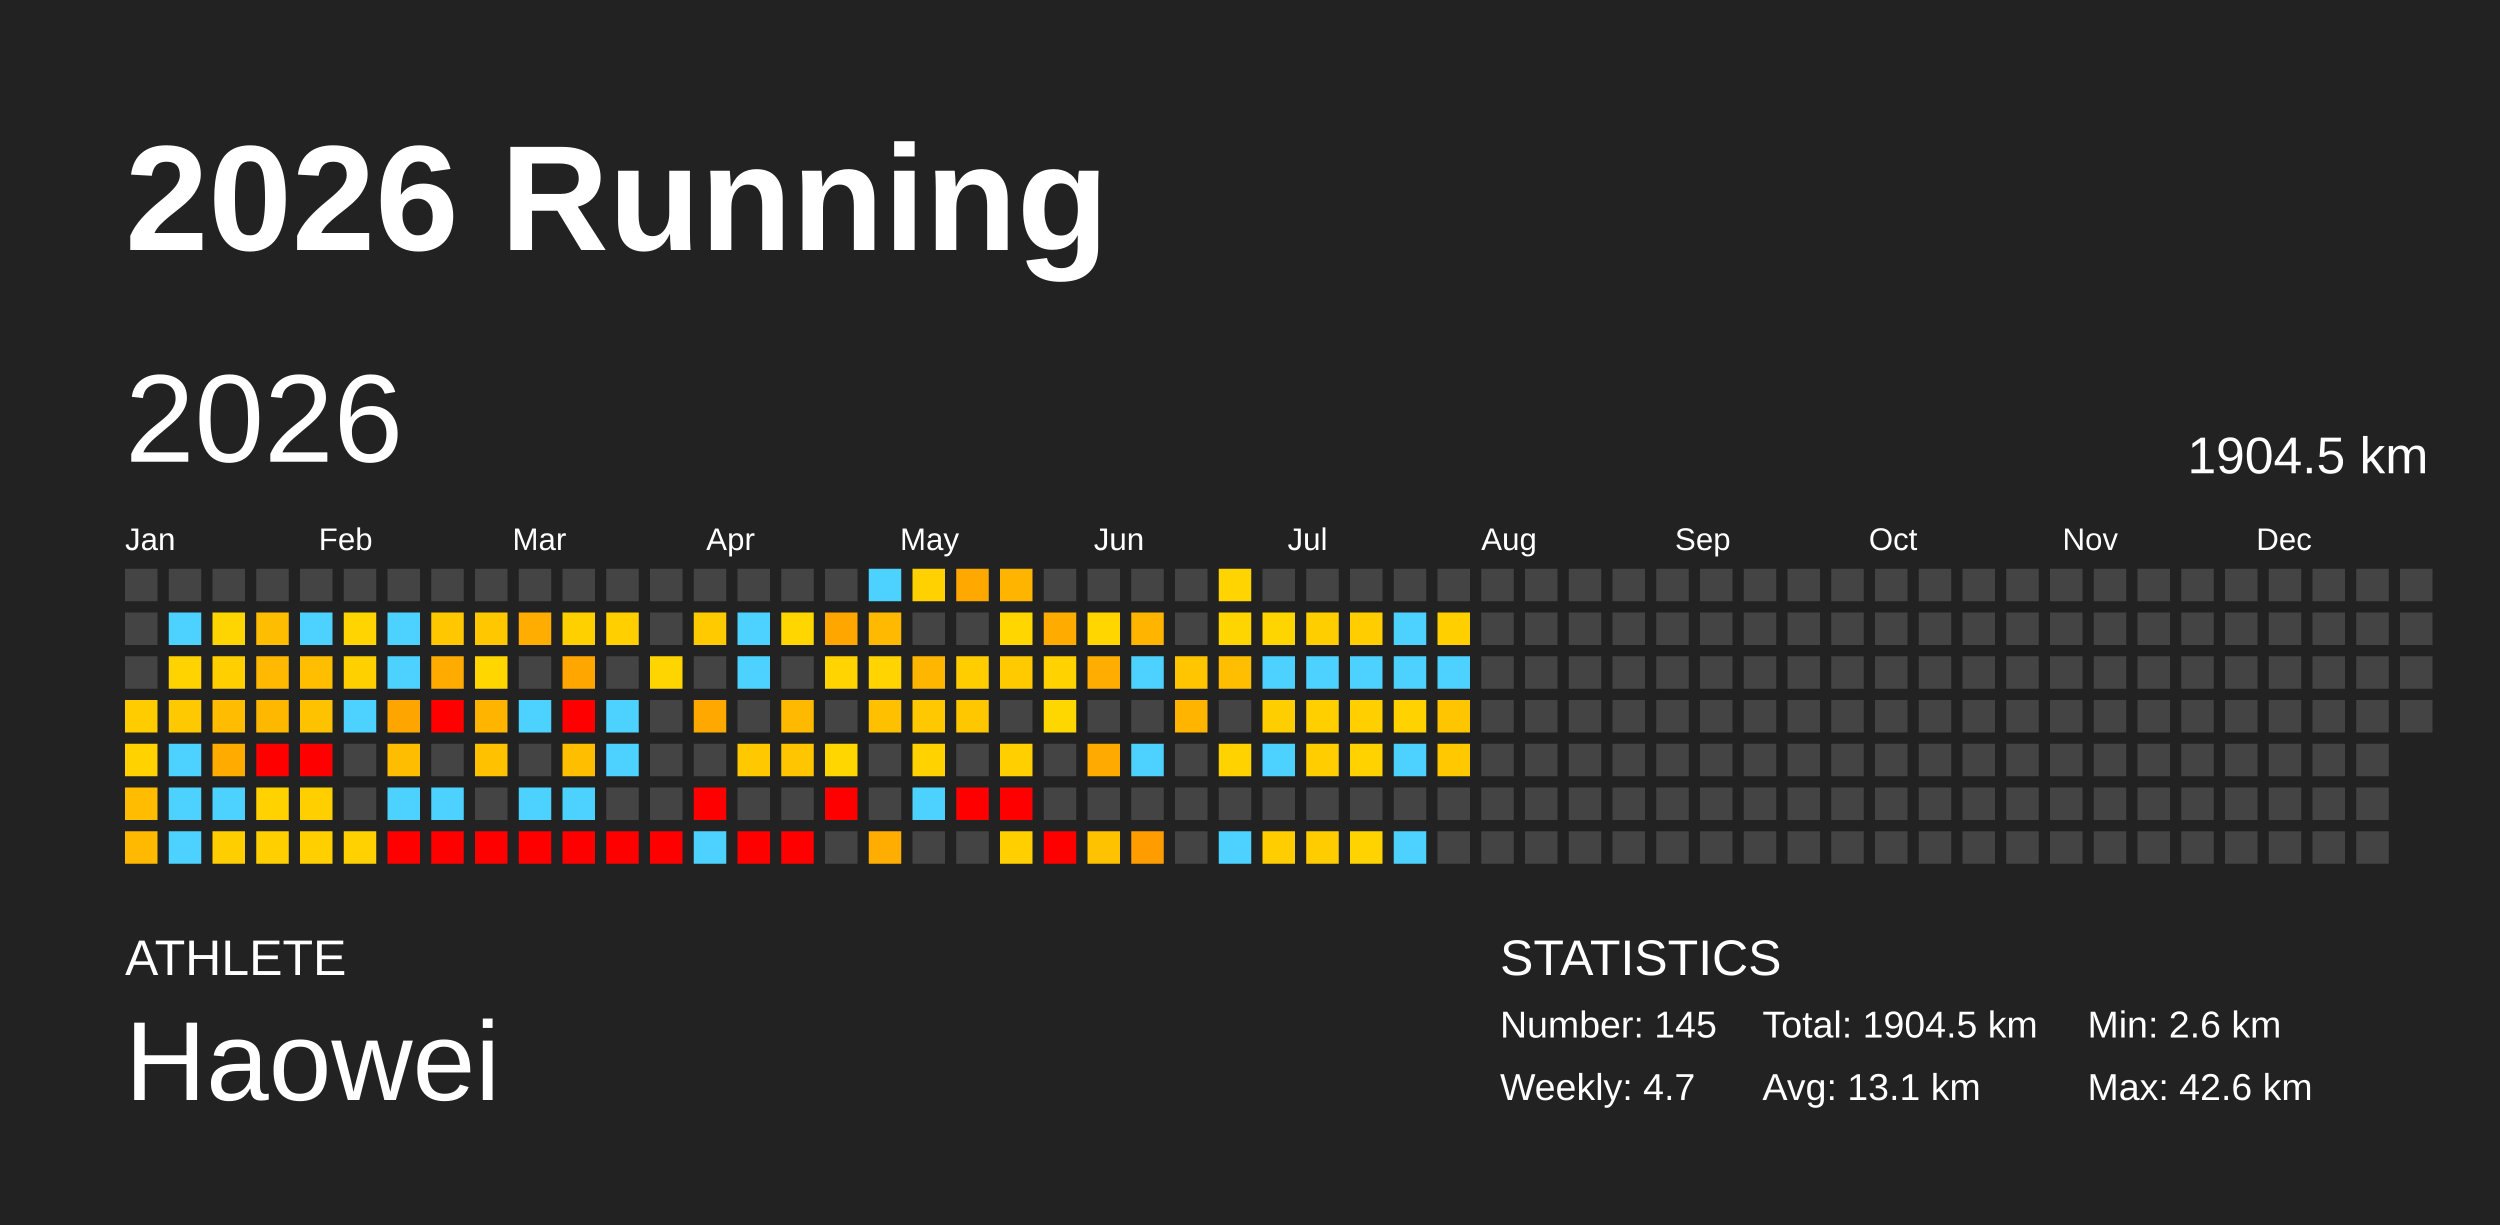
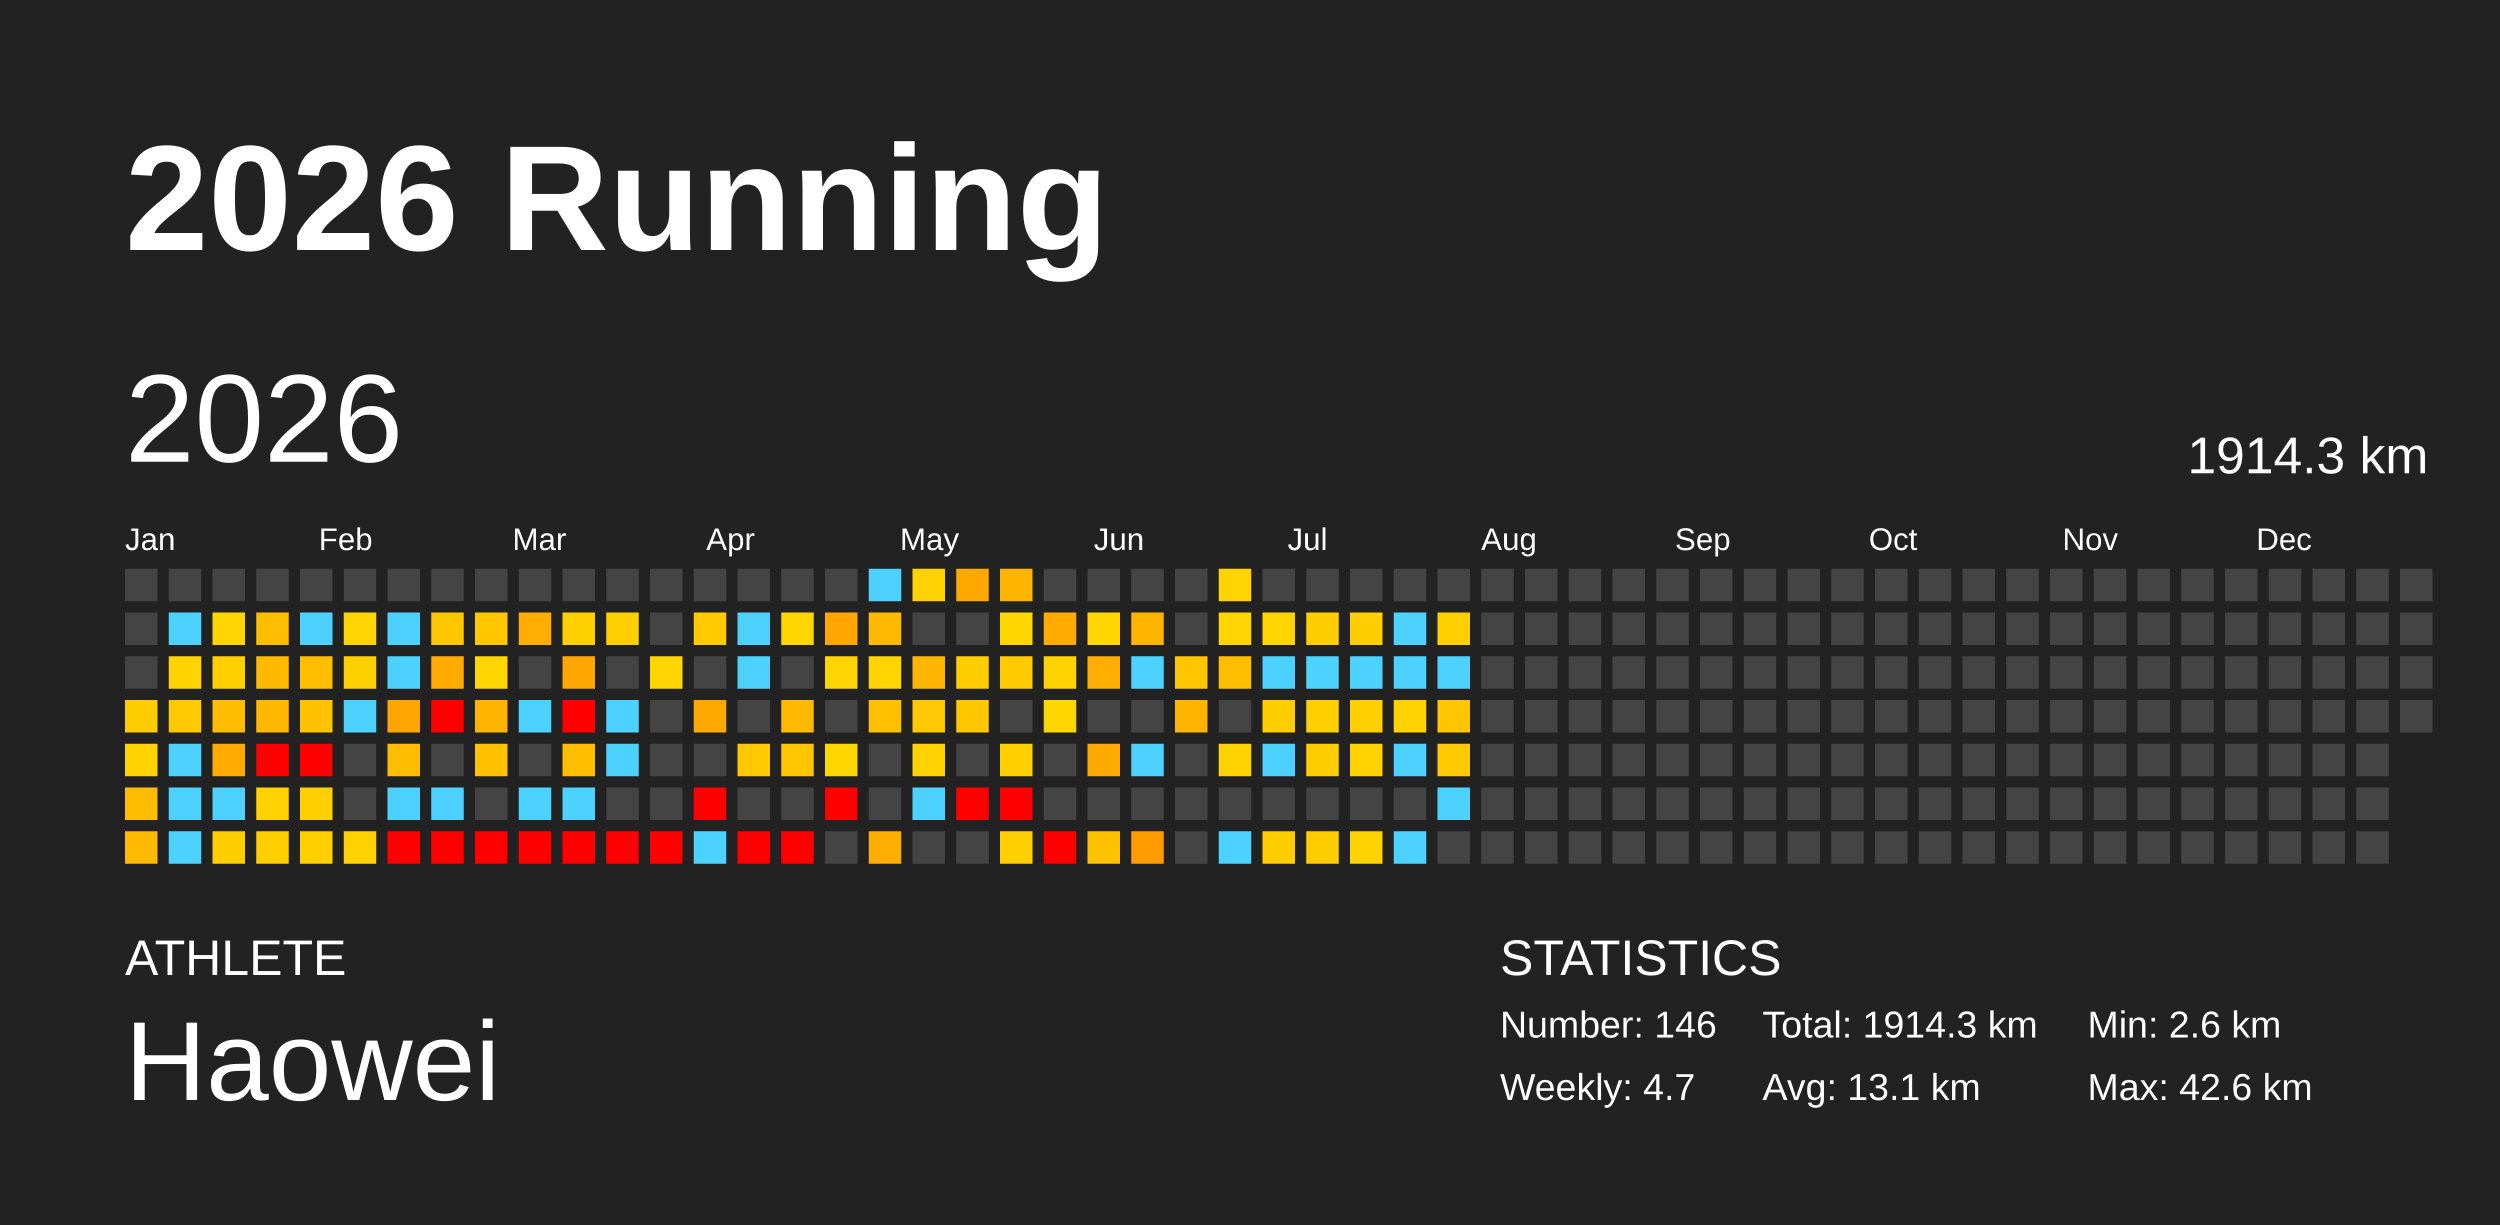
<svg xmlns="http://www.w3.org/2000/svg" baseProfile="full" height="98mm" version="1.1" viewBox="0,0,200,98" width="200mm">
  <defs />
  <rect fill="#222222" height="98" width="200" x="0" y="0" />
  <text fill="#FFFFFF" style="font-size:12px; font-family:Arial; font-weight:bold;" x="10" y="20">2026 Running</text>
  <text fill="#FFFFFF" style="font-size:4px; font-family:Arial" x="10" y="78">ATHLETE</text>
  <text fill="#FFFFFF" style="font-size:9px; font-family:Arial" x="10" y="88">Haowei</text>
  <text fill="#FFFFFF" style="font-size:4px; font-family:Arial" x="120" y="78">STATISTICS</text>
-   <text fill="#FFFFFF" style="font-size:3px; font-family:Arial" x="120" y="83">Number: 145</text>
+   <text fill="#FFFFFF" style="font-size:3px; font-family:Arial" x="120" y="83">Number: 146</text>
  <text fill="#FFFFFF" style="font-size:3px; font-family:Arial" x="120" y="88">Weekly: 4.7</text>
-   <text fill="#FFFFFF" style="font-size:3px; font-family:Arial" x="141" y="83">Total: 1904.5 km</text>
+   <text fill="#FFFFFF" style="font-size:3px; font-family:Arial" x="141" y="83">Total: 1914.3 km</text>
  <text fill="#FFFFFF" style="font-size:3px; font-family:Arial" x="141" y="88">Avg: 13.1 km</text>
  <text fill="#FFFFFF" style="font-size:3px; font-family:Arial" x="167" y="83">Min: 2.6 km</text>
  <text fill="#FFFFFF" style="font-size:3px; font-family:Arial" x="167" y="88">Max: 42.6 km</text>
  <text dominant-baseline="hanging" fill="#FFFFFF" style="font-size:10.0px; font-family:Arial;" x="10" y="30">2026</text>
-   <text dominant-baseline="hanging" fill="#FFFFFF" style="font-size:4.125px; font-family:Arial;" x="175" y="35">1904.5 km</text>
+   <text dominant-baseline="hanging" fill="#FFFFFF" style="font-size:4.125px; font-family:Arial;" x="175" y="35">1914.3 km</text>
  <text fill="#FFFFFF" style="font-size:2.5px; font-family:Arial" x="10.0" y="44">Jan</text>
  <text fill="#FFFFFF" style="font-size:2.5px; font-family:Arial" x="25.5" y="44">Feb</text>
  <text fill="#FFFFFF" style="font-size:2.5px; font-family:Arial" x="41.0" y="44">Mar</text>
  <text fill="#FFFFFF" style="font-size:2.5px; font-family:Arial" x="56.5" y="44">Apr</text>
  <text fill="#FFFFFF" style="font-size:2.5px; font-family:Arial" x="72.0" y="44">May</text>
  <text fill="#FFFFFF" style="font-size:2.5px; font-family:Arial" x="87.5" y="44">Jun</text>
  <text fill="#FFFFFF" style="font-size:2.5px; font-family:Arial" x="103.0" y="44">Jul</text>
  <text fill="#FFFFFF" style="font-size:2.5px; font-family:Arial" x="118.5" y="44">Aug</text>
  <text fill="#FFFFFF" style="font-size:2.5px; font-family:Arial" x="134.0" y="44">Sep</text>
  <text fill="#FFFFFF" style="font-size:2.5px; font-family:Arial" x="149.5" y="44">Oct</text>
  <text fill="#FFFFFF" style="font-size:2.5px; font-family:Arial" x="165.0" y="44">Nov</text>
  <text fill="#FFFFFF" style="font-size:2.5px; font-family:Arial" x="180.5" y="44">Dec</text>
  <rect fill="#444444" height="2.6" width="2.6" x="10.0" y="45.5" />
  <rect fill="#444444" height="2.6" width="2.6" x="10.0" y="49.0" />
  <rect fill="#444444" height="2.6" width="2.6" x="10.0" y="52.5" />
  <rect fill="#ffcc00" height="2.6" width="2.6" x="10.0" y="56.0" />
  <rect fill="#ffd200" height="2.6" width="2.6" x="10.0" y="59.5" />
  <rect fill="#ffbc00" height="2.6" width="2.6" x="10.0" y="63.0" />
  <rect fill="#ffb900" height="2.6" width="2.6" x="10.0" y="66.5" />
  <rect fill="#444444" height="2.6" width="2.6" x="13.5" y="45.5" />
  <rect fill="#4dd2ff" height="2.6" width="2.6" x="13.5" y="49.0" />
  <rect fill="#ffd300" height="2.6" width="2.6" x="13.5" y="52.5" />
  <rect fill="#ffc900" height="2.6" width="2.6" x="13.5" y="56.0" />
  <rect fill="#4dd2ff" height="2.6" width="2.6" x="13.5" y="59.5" />
  <rect fill="#4dd2ff" height="2.6" width="2.6" x="13.5" y="63.0" />
  <rect fill="#4dd2ff" height="2.6" width="2.6" x="13.5" y="66.5" />
  <rect fill="#444444" height="2.6" width="2.6" x="17.0" y="45.5" />
  <rect fill="#ffd500" height="2.6" width="2.6" x="17.0" y="49.0" />
  <rect fill="#ffcf00" height="2.6" width="2.6" x="17.0" y="52.5" />
  <rect fill="#ffbc00" height="2.6" width="2.6" x="17.0" y="56.0" />
  <rect fill="#ffab00" height="2.6" width="2.6" x="17.0" y="59.5" />
  <rect fill="#4dd2ff" height="2.6" width="2.6" x="17.0" y="63.0" />
  <rect fill="#ffce00" height="2.6" width="2.6" x="17.0" y="66.5" />
  <rect fill="#444444" height="2.6" width="2.6" x="20.5" y="45.5" />
  <rect fill="#ffbd00" height="2.6" width="2.6" x="20.5" y="49.0" />
  <rect fill="#ffb900" height="2.6" width="2.6" x="20.5" y="52.5" />
  <rect fill="#ffb800" height="2.6" width="2.6" x="20.5" y="56.0" />
  <rect fill="red" height="2.6" width="2.6" x="20.5" y="59.5" />
  <rect fill="#ffd200" height="2.6" width="2.6" x="20.5" y="63.0" />
  <rect fill="#ffcf00" height="2.6" width="2.6" x="20.5" y="66.5" />
  <rect fill="#444444" height="2.6" width="2.6" x="24.0" y="45.5" />
  <rect fill="#4dd2ff" height="2.6" width="2.6" x="24.0" y="49.0" />
  <rect fill="#ffbf00" height="2.6" width="2.6" x="24.0" y="52.5" />
  <rect fill="#ffc200" height="2.6" width="2.6" x="24.0" y="56.0" />
  <rect fill="red" height="2.6" width="2.6" x="24.0" y="59.5" />
  <rect fill="#ffcf00" height="2.6" width="2.6" x="24.0" y="63.0" />
  <rect fill="#ffcf00" height="2.6" width="2.6" x="24.0" y="66.5" />
  <rect fill="#444444" height="2.6" width="2.6" x="27.5" y="45.5" />
  <rect fill="#ffd400" height="2.6" width="2.6" x="27.5" y="49.0" />
  <rect fill="#ffd000" height="2.6" width="2.6" x="27.5" y="52.5" />
  <rect fill="#4dd2ff" height="2.6" width="2.6" x="27.5" y="56.0" />
  <rect fill="#444444" height="2.6" width="2.6" x="27.5" y="59.5" />
  <rect fill="#444444" height="2.6" width="2.6" x="27.5" y="63.0" />
  <rect fill="#ffd100" height="2.6" width="2.6" x="27.5" y="66.5" />
  <rect fill="#444444" height="2.6" width="2.6" x="31.0" y="45.5" />
  <rect fill="#4dd2ff" height="2.6" width="2.6" x="31.0" y="49.0" />
  <rect fill="#4dd2ff" height="2.6" width="2.6" x="31.0" y="52.5" />
  <rect fill="#ffa500" height="2.6" width="2.6" x="31.0" y="56.0" />
  <rect fill="#ffbd00" height="2.6" width="2.6" x="31.0" y="59.5" />
  <rect fill="#4dd2ff" height="2.6" width="2.6" x="31.0" y="63.0" />
  <rect fill="red" height="2.6" width="2.6" x="31.0" y="66.5" />
  <rect fill="#444444" height="2.6" width="2.6" x="34.5" y="45.5" />
  <rect fill="#ffc700" height="2.6" width="2.6" x="34.5" y="49.0" />
  <rect fill="#ffab00" height="2.6" width="2.6" x="34.5" y="52.5" />
  <rect fill="red" height="2.6" width="2.6" x="34.5" y="56.0" />
  <rect fill="#444444" height="2.6" width="2.6" x="34.5" y="59.5" />
  <rect fill="#4dd2ff" height="2.6" width="2.6" x="34.5" y="63.0" />
  <rect fill="red" height="2.6" width="2.6" x="34.5" y="66.5" />
  <rect fill="#444444" height="2.6" width="2.6" x="38.0" y="45.5" />
  <rect fill="#ffc700" height="2.6" width="2.6" x="38.0" y="49.0" />
  <rect fill="#ffd600" height="2.6" width="2.6" x="38.0" y="52.5" />
  <rect fill="#ffb400" height="2.6" width="2.6" x="38.0" y="56.0" />
  <rect fill="#ffc100" height="2.6" width="2.6" x="38.0" y="59.5" />
  <rect fill="#444444" height="2.6" width="2.6" x="38.0" y="63.0" />
  <rect fill="red" height="2.6" width="2.6" x="38.0" y="66.5" />
  <rect fill="#444444" height="2.6" width="2.6" x="41.5" y="45.5" />
  <rect fill="#ffad00" height="2.6" width="2.6" x="41.5" y="49.0" />
  <rect fill="#444444" height="2.6" width="2.6" x="41.5" y="52.5" />
  <rect fill="#4dd2ff" height="2.6" width="2.6" x="41.5" y="56.0" />
  <rect fill="#444444" height="2.6" width="2.6" x="41.5" y="59.5" />
  <rect fill="#4dd2ff" height="2.6" width="2.6" x="41.5" y="63.0" />
  <rect fill="red" height="2.6" width="2.6" x="41.5" y="66.5" />
  <rect fill="#444444" height="2.6" width="2.6" x="45.0" y="45.5" />
  <rect fill="#ffd000" height="2.6" width="2.6" x="45.0" y="49.0" />
  <rect fill="#ffa600" height="2.6" width="2.6" x="45.0" y="52.5" />
  <rect fill="red" height="2.6" width="2.6" x="45.0" y="56.0" />
  <rect fill="#ffbf00" height="2.6" width="2.6" x="45.0" y="59.5" />
  <rect fill="#4dd2ff" height="2.6" width="2.6" x="45.0" y="63.0" />
  <rect fill="red" height="2.6" width="2.6" x="45.0" y="66.5" />
  <rect fill="#444444" height="2.6" width="2.6" x="48.5" y="45.5" />
  <rect fill="#ffcf00" height="2.6" width="2.6" x="48.5" y="49.0" />
  <rect fill="#444444" height="2.6" width="2.6" x="48.5" y="52.5" />
  <rect fill="#4dd2ff" height="2.6" width="2.6" x="48.5" y="56.0" />
  <rect fill="#4dd2ff" height="2.6" width="2.6" x="48.5" y="59.5" />
  <rect fill="#444444" height="2.6" width="2.6" x="48.5" y="63.0" />
  <rect fill="red" height="2.6" width="2.6" x="48.5" y="66.5" />
  <rect fill="#444444" height="2.6" width="2.6" x="52.0" y="45.5" />
  <rect fill="#444444" height="2.6" width="2.6" x="52.0" y="49.0" />
  <rect fill="#ffd500" height="2.6" width="2.6" x="52.0" y="52.5" />
  <rect fill="#444444" height="2.6" width="2.6" x="52.0" y="56.0" />
  <rect fill="#444444" height="2.6" width="2.6" x="52.0" y="59.5" />
  <rect fill="#444444" height="2.6" width="2.6" x="52.0" y="63.0" />
  <rect fill="red" height="2.6" width="2.6" x="52.0" y="66.5" />
  <rect fill="#444444" height="2.6" width="2.6" x="55.5" y="45.5" />
  <rect fill="#ffcb00" height="2.6" width="2.6" x="55.5" y="49.0" />
  <rect fill="#444444" height="2.6" width="2.6" x="55.5" y="52.5" />
  <rect fill="#ffa900" height="2.6" width="2.6" x="55.5" y="56.0" />
  <rect fill="#444444" height="2.6" width="2.6" x="55.5" y="59.5" />
  <rect fill="red" height="2.6" width="2.6" x="55.5" y="63.0" />
  <rect fill="#4dd2ff" height="2.6" width="2.6" x="55.5" y="66.5" />
  <rect fill="#444444" height="2.6" width="2.6" x="59.0" y="45.5" />
  <rect fill="#4dd2ff" height="2.6" width="2.6" x="59.0" y="49.0" />
  <rect fill="#4dd2ff" height="2.6" width="2.6" x="59.0" y="52.5" />
  <rect fill="#444444" height="2.6" width="2.6" x="59.0" y="56.0" />
  <rect fill="#ffc800" height="2.6" width="2.6" x="59.0" y="59.5" />
  <rect fill="#444444" height="2.6" width="2.6" x="59.0" y="63.0" />
  <rect fill="red" height="2.6" width="2.6" x="59.0" y="66.5" />
  <rect fill="#444444" height="2.6" width="2.6" x="62.5" y="45.5" />
  <rect fill="#ffd600" height="2.6" width="2.6" x="62.5" y="49.0" />
  <rect fill="#444444" height="2.6" width="2.6" x="62.5" y="52.5" />
  <rect fill="#ffba00" height="2.6" width="2.6" x="62.5" y="56.0" />
  <rect fill="#ffc600" height="2.6" width="2.6" x="62.5" y="59.5" />
  <rect fill="#444444" height="2.6" width="2.6" x="62.5" y="63.0" />
  <rect fill="red" height="2.6" width="2.6" x="62.5" y="66.5" />
  <rect fill="#444444" height="2.6" width="2.6" x="66.0" y="45.5" />
  <rect fill="#ffa600" height="2.6" width="2.6" x="66.0" y="49.0" />
  <rect fill="#ffd400" height="2.6" width="2.6" x="66.0" y="52.5" />
  <rect fill="#444444" height="2.6" width="2.6" x="66.0" y="56.0" />
  <rect fill="#ffd600" height="2.6" width="2.6" x="66.0" y="59.5" />
  <rect fill="red" height="2.6" width="2.6" x="66.0" y="63.0" />
  <rect fill="#444444" height="2.6" width="2.6" x="66.0" y="66.5" />
  <rect fill="#4dd2ff" height="2.6" width="2.6" x="69.5" y="45.5" />
  <rect fill="#ffb900" height="2.6" width="2.6" x="69.5" y="49.0" />
  <rect fill="#ffd400" height="2.6" width="2.6" x="69.5" y="52.5" />
  <rect fill="#ffc000" height="2.6" width="2.6" x="69.5" y="56.0" />
  <rect fill="#444444" height="2.6" width="2.6" x="69.5" y="59.5" />
  <rect fill="#444444" height="2.6" width="2.6" x="69.5" y="63.0" />
  <rect fill="#ffad00" height="2.6" width="2.6" x="69.5" y="66.5" />
  <rect fill="#ffd100" height="2.6" width="2.6" x="73.0" y="45.5" />
  <rect fill="#444444" height="2.6" width="2.6" x="73.0" y="49.0" />
  <rect fill="#ffb600" height="2.6" width="2.6" x="73.0" y="52.5" />
  <rect fill="#ffc800" height="2.6" width="2.6" x="73.0" y="56.0" />
  <rect fill="#ffd200" height="2.6" width="2.6" x="73.0" y="59.5" />
  <rect fill="#4dd2ff" height="2.6" width="2.6" x="73.0" y="63.0" />
  <rect fill="#444444" height="2.6" width="2.6" x="73.0" y="66.5" />
  <rect fill="#ffa900" height="2.6" width="2.6" x="76.5" y="45.5" />
  <rect fill="#444444" height="2.6" width="2.6" x="76.5" y="49.0" />
  <rect fill="#ffcd00" height="2.6" width="2.6" x="76.5" y="52.5" />
  <rect fill="#ffc700" height="2.6" width="2.6" x="76.5" y="56.0" />
  <rect fill="#444444" height="2.6" width="2.6" x="76.5" y="59.5" />
  <rect fill="red" height="2.6" width="2.6" x="76.5" y="63.0" />
  <rect fill="#444444" height="2.6" width="2.6" x="76.5" y="66.5" />
  <rect fill="#ffb400" height="2.6" width="2.6" x="80.0" y="45.5" />
  <rect fill="#ffd600" height="2.6" width="2.6" x="80.0" y="49.0" />
  <rect fill="#ffcb00" height="2.6" width="2.6" x="80.0" y="52.5" />
  <rect fill="#444444" height="2.6" width="2.6" x="80.0" y="56.0" />
  <rect fill="#ffcf00" height="2.6" width="2.6" x="80.0" y="59.5" />
  <rect fill="red" height="2.6" width="2.6" x="80.0" y="63.0" />
  <rect fill="#ffcf00" height="2.6" width="2.6" x="80.0" y="66.5" />
  <rect fill="#444444" height="2.6" width="2.6" x="83.5" y="45.5" />
  <rect fill="#ffab00" height="2.6" width="2.6" x="83.5" y="49.0" />
  <rect fill="#ffd200" height="2.6" width="2.6" x="83.5" y="52.5" />
  <rect fill="#ffd700" height="2.6" width="2.6" x="83.5" y="56.0" />
  <rect fill="#444444" height="2.6" width="2.6" x="83.5" y="59.5" />
  <rect fill="#444444" height="2.6" width="2.6" x="83.5" y="63.0" />
  <rect fill="red" height="2.6" width="2.6" x="83.5" y="66.5" />
  <rect fill="#444444" height="2.6" width="2.6" x="87.0" y="45.5" />
  <rect fill="#ffd600" height="2.6" width="2.6" x="87.0" y="49.0" />
  <rect fill="#ffae00" height="2.6" width="2.6" x="87.0" y="52.5" />
  <rect fill="#444444" height="2.6" width="2.6" x="87.0" y="56.0" />
  <rect fill="#ffaa00" height="2.6" width="2.6" x="87.0" y="59.5" />
  <rect fill="#444444" height="2.6" width="2.6" x="87.0" y="63.0" />
  <rect fill="#ffc200" height="2.6" width="2.6" x="87.0" y="66.5" />
  <rect fill="#444444" height="2.6" width="2.6" x="90.5" y="45.5" />
  <rect fill="#ffb500" height="2.6" width="2.6" x="90.5" y="49.0" />
  <rect fill="#4dd2ff" height="2.6" width="2.6" x="90.5" y="52.5" />
  <rect fill="#444444" height="2.6" width="2.6" x="90.5" y="56.0" />
  <rect fill="#4dd2ff" height="2.6" width="2.6" x="90.5" y="59.5" />
  <rect fill="#444444" height="2.6" width="2.6" x="90.5" y="63.0" />
  <rect fill="#ff9d00" height="2.6" width="2.6" x="90.5" y="66.5" />
  <rect fill="#444444" height="2.6" width="2.6" x="94.0" y="45.5" />
  <rect fill="#444444" height="2.6" width="2.6" x="94.0" y="49.0" />
  <rect fill="#ffc600" height="2.6" width="2.6" x="94.0" y="52.5" />
  <rect fill="#ffb400" height="2.6" width="2.6" x="94.0" y="56.0" />
  <rect fill="#444444" height="2.6" width="2.6" x="94.0" y="59.5" />
  <rect fill="#444444" height="2.6" width="2.6" x="94.0" y="63.0" />
  <rect fill="#444444" height="2.6" width="2.6" x="94.0" y="66.5" />
  <rect fill="#ffd400" height="2.6" width="2.6" x="97.5" y="45.5" />
  <rect fill="#ffd500" height="2.6" width="2.6" x="97.5" y="49.0" />
  <rect fill="#ffbf00" height="2.6" width="2.6" x="97.5" y="52.5" />
  <rect fill="#444444" height="2.6" width="2.6" x="97.5" y="56.0" />
  <rect fill="#ffd200" height="2.6" width="2.6" x="97.5" y="59.5" />
  <rect fill="#444444" height="2.6" width="2.6" x="97.5" y="63.0" />
  <rect fill="#4dd2ff" height="2.6" width="2.6" x="97.5" y="66.5" />
  <rect fill="#444444" height="2.6" width="2.6" x="101.0" y="45.5" />
  <rect fill="#ffd500" height="2.6" width="2.6" x="101.0" y="49.0" />
  <rect fill="#4dd2ff" height="2.6" width="2.6" x="101.0" y="52.5" />
  <rect fill="#ffce00" height="2.6" width="2.6" x="101.0" y="56.0" />
  <rect fill="#4dd2ff" height="2.6" width="2.6" x="101.0" y="59.5" />
  <rect fill="#444444" height="2.6" width="2.6" x="101.0" y="63.0" />
  <rect fill="#ffcd00" height="2.6" width="2.6" x="101.0" y="66.5" />
  <rect fill="#444444" height="2.6" width="2.6" x="104.5" y="45.5" />
  <rect fill="#ffce00" height="2.6" width="2.6" x="104.5" y="49.0" />
  <rect fill="#4dd2ff" height="2.6" width="2.6" x="104.5" y="52.5" />
  <rect fill="#ffcf00" height="2.6" width="2.6" x="104.5" y="56.0" />
  <rect fill="#ffcd00" height="2.6" width="2.6" x="104.5" y="59.5" />
  <rect fill="#444444" height="2.6" width="2.6" x="104.5" y="63.0" />
  <rect fill="#ffcc00" height="2.6" width="2.6" x="104.5" y="66.5" />
  <rect fill="#444444" height="2.6" width="2.6" x="108.0" y="45.5" />
  <rect fill="#ffcd00" height="2.6" width="2.6" x="108.0" y="49.0" />
  <rect fill="#4dd2ff" height="2.6" width="2.6" x="108.0" y="52.5" />
  <rect fill="#ffcf00" height="2.6" width="2.6" x="108.0" y="56.0" />
  <rect fill="#ffd200" height="2.6" width="2.6" x="108.0" y="59.5" />
  <rect fill="#444444" height="2.6" width="2.6" x="108.0" y="63.0" />
  <rect fill="#ffd300" height="2.6" width="2.6" x="108.0" y="66.5" />
  <rect fill="#444444" height="2.6" width="2.6" x="111.5" y="45.5" />
  <rect fill="#4dd2ff" height="2.6" width="2.6" x="111.5" y="49.0" />
  <rect fill="#4dd2ff" height="2.6" width="2.6" x="111.5" y="52.5" />
  <rect fill="#ffd200" height="2.6" width="2.6" x="111.5" y="56.0" />
  <rect fill="#4dd2ff" height="2.6" width="2.6" x="111.5" y="59.5" />
  <rect fill="#444444" height="2.6" width="2.6" x="111.5" y="63.0" />
  <rect fill="#4dd2ff" height="2.6" width="2.6" x="111.5" y="66.5" />
  <rect fill="#444444" height="2.6" width="2.6" x="115.0" y="45.5" />
  <rect fill="#ffcf00" height="2.6" width="2.6" x="115.0" y="49.0" />
  <rect fill="#4dd2ff" height="2.6" width="2.6" x="115.0" y="52.5" />
  <rect fill="#ffc600" height="2.6" width="2.6" x="115.0" y="56.0" />
  <rect fill="#ffc800" height="2.6" width="2.6" x="115.0" y="59.5" />
-   <rect fill="#444444" height="2.6" width="2.6" x="115.0" y="63.0" />
+   <rect fill="#4dd2ff" height="2.6" width="2.6" x="115.0" y="63.0" />
  <rect fill="#444444" height="2.6" width="2.6" x="115.0" y="66.5" />
  <rect fill="#444444" height="2.6" width="2.6" x="118.5" y="45.5" />
  <rect fill="#444444" height="2.6" width="2.6" x="118.5" y="49.0" />
  <rect fill="#444444" height="2.6" width="2.6" x="118.5" y="52.5" />
  <rect fill="#444444" height="2.6" width="2.6" x="118.5" y="56.0" />
  <rect fill="#444444" height="2.6" width="2.6" x="118.5" y="59.5" />
  <rect fill="#444444" height="2.6" width="2.6" x="118.5" y="63.0" />
  <rect fill="#444444" height="2.6" width="2.6" x="118.5" y="66.5" />
  <rect fill="#444444" height="2.6" width="2.6" x="122.0" y="45.5" />
  <rect fill="#444444" height="2.6" width="2.6" x="122.0" y="49.0" />
  <rect fill="#444444" height="2.6" width="2.6" x="122.0" y="52.5" />
  <rect fill="#444444" height="2.6" width="2.6" x="122.0" y="56.0" />
  <rect fill="#444444" height="2.6" width="2.6" x="122.0" y="59.5" />
  <rect fill="#444444" height="2.6" width="2.6" x="122.0" y="63.0" />
  <rect fill="#444444" height="2.6" width="2.6" x="122.0" y="66.5" />
  <rect fill="#444444" height="2.6" width="2.6" x="125.5" y="45.5" />
  <rect fill="#444444" height="2.6" width="2.6" x="125.5" y="49.0" />
  <rect fill="#444444" height="2.6" width="2.6" x="125.5" y="52.5" />
  <rect fill="#444444" height="2.6" width="2.6" x="125.5" y="56.0" />
  <rect fill="#444444" height="2.6" width="2.6" x="125.5" y="59.5" />
  <rect fill="#444444" height="2.6" width="2.6" x="125.5" y="63.0" />
  <rect fill="#444444" height="2.6" width="2.6" x="125.5" y="66.5" />
  <rect fill="#444444" height="2.6" width="2.6" x="129.0" y="45.5" />
  <rect fill="#444444" height="2.6" width="2.6" x="129.0" y="49.0" />
  <rect fill="#444444" height="2.6" width="2.6" x="129.0" y="52.5" />
  <rect fill="#444444" height="2.6" width="2.6" x="129.0" y="56.0" />
  <rect fill="#444444" height="2.6" width="2.6" x="129.0" y="59.5" />
  <rect fill="#444444" height="2.6" width="2.6" x="129.0" y="63.0" />
  <rect fill="#444444" height="2.6" width="2.6" x="129.0" y="66.5" />
  <rect fill="#444444" height="2.6" width="2.6" x="132.5" y="45.5" />
  <rect fill="#444444" height="2.6" width="2.6" x="132.5" y="49.0" />
  <rect fill="#444444" height="2.6" width="2.6" x="132.5" y="52.5" />
  <rect fill="#444444" height="2.6" width="2.6" x="132.5" y="56.0" />
  <rect fill="#444444" height="2.6" width="2.6" x="132.5" y="59.5" />
  <rect fill="#444444" height="2.6" width="2.6" x="132.5" y="63.0" />
  <rect fill="#444444" height="2.6" width="2.6" x="132.5" y="66.5" />
  <rect fill="#444444" height="2.6" width="2.6" x="136.0" y="45.5" />
  <rect fill="#444444" height="2.6" width="2.6" x="136.0" y="49.0" />
  <rect fill="#444444" height="2.6" width="2.6" x="136.0" y="52.5" />
  <rect fill="#444444" height="2.6" width="2.6" x="136.0" y="56.0" />
  <rect fill="#444444" height="2.6" width="2.6" x="136.0" y="59.5" />
  <rect fill="#444444" height="2.6" width="2.6" x="136.0" y="63.0" />
  <rect fill="#444444" height="2.6" width="2.6" x="136.0" y="66.5" />
  <rect fill="#444444" height="2.6" width="2.6" x="139.5" y="45.5" />
  <rect fill="#444444" height="2.6" width="2.6" x="139.5" y="49.0" />
  <rect fill="#444444" height="2.6" width="2.6" x="139.5" y="52.5" />
  <rect fill="#444444" height="2.6" width="2.6" x="139.5" y="56.0" />
  <rect fill="#444444" height="2.6" width="2.6" x="139.5" y="59.5" />
  <rect fill="#444444" height="2.6" width="2.6" x="139.5" y="63.0" />
  <rect fill="#444444" height="2.6" width="2.6" x="139.5" y="66.5" />
  <rect fill="#444444" height="2.6" width="2.6" x="143.0" y="45.5" />
  <rect fill="#444444" height="2.6" width="2.6" x="143.0" y="49.0" />
  <rect fill="#444444" height="2.6" width="2.6" x="143.0" y="52.5" />
  <rect fill="#444444" height="2.6" width="2.6" x="143.0" y="56.0" />
  <rect fill="#444444" height="2.6" width="2.6" x="143.0" y="59.5" />
  <rect fill="#444444" height="2.6" width="2.6" x="143.0" y="63.0" />
  <rect fill="#444444" height="2.6" width="2.6" x="143.0" y="66.5" />
  <rect fill="#444444" height="2.6" width="2.6" x="146.5" y="45.5" />
  <rect fill="#444444" height="2.6" width="2.6" x="146.5" y="49.0" />
  <rect fill="#444444" height="2.6" width="2.6" x="146.5" y="52.5" />
  <rect fill="#444444" height="2.6" width="2.6" x="146.5" y="56.0" />
  <rect fill="#444444" height="2.6" width="2.6" x="146.5" y="59.5" />
  <rect fill="#444444" height="2.6" width="2.6" x="146.5" y="63.0" />
  <rect fill="#444444" height="2.6" width="2.6" x="146.5" y="66.5" />
  <rect fill="#444444" height="2.6" width="2.6" x="150.0" y="45.5" />
  <rect fill="#444444" height="2.6" width="2.6" x="150.0" y="49.0" />
  <rect fill="#444444" height="2.6" width="2.6" x="150.0" y="52.5" />
  <rect fill="#444444" height="2.6" width="2.6" x="150.0" y="56.0" />
  <rect fill="#444444" height="2.6" width="2.6" x="150.0" y="59.5" />
  <rect fill="#444444" height="2.6" width="2.6" x="150.0" y="63.0" />
  <rect fill="#444444" height="2.6" width="2.6" x="150.0" y="66.5" />
  <rect fill="#444444" height="2.6" width="2.6" x="153.5" y="45.5" />
  <rect fill="#444444" height="2.6" width="2.6" x="153.5" y="49.0" />
  <rect fill="#444444" height="2.6" width="2.6" x="153.5" y="52.5" />
  <rect fill="#444444" height="2.6" width="2.6" x="153.5" y="56.0" />
  <rect fill="#444444" height="2.6" width="2.6" x="153.5" y="59.5" />
  <rect fill="#444444" height="2.6" width="2.6" x="153.5" y="63.0" />
  <rect fill="#444444" height="2.6" width="2.6" x="153.5" y="66.5" />
  <rect fill="#444444" height="2.6" width="2.6" x="157.0" y="45.5" />
  <rect fill="#444444" height="2.6" width="2.6" x="157.0" y="49.0" />
  <rect fill="#444444" height="2.6" width="2.6" x="157.0" y="52.5" />
  <rect fill="#444444" height="2.6" width="2.6" x="157.0" y="56.0" />
  <rect fill="#444444" height="2.6" width="2.6" x="157.0" y="59.5" />
  <rect fill="#444444" height="2.6" width="2.6" x="157.0" y="63.0" />
  <rect fill="#444444" height="2.6" width="2.6" x="157.0" y="66.5" />
  <rect fill="#444444" height="2.6" width="2.6" x="160.5" y="45.5" />
  <rect fill="#444444" height="2.6" width="2.6" x="160.5" y="49.0" />
  <rect fill="#444444" height="2.6" width="2.6" x="160.5" y="52.5" />
  <rect fill="#444444" height="2.6" width="2.6" x="160.5" y="56.0" />
  <rect fill="#444444" height="2.6" width="2.6" x="160.5" y="59.5" />
  <rect fill="#444444" height="2.6" width="2.6" x="160.5" y="63.0" />
  <rect fill="#444444" height="2.6" width="2.6" x="160.5" y="66.5" />
  <rect fill="#444444" height="2.6" width="2.6" x="164.0" y="45.5" />
  <rect fill="#444444" height="2.6" width="2.6" x="164.0" y="49.0" />
  <rect fill="#444444" height="2.6" width="2.6" x="164.0" y="52.5" />
  <rect fill="#444444" height="2.6" width="2.6" x="164.0" y="56.0" />
  <rect fill="#444444" height="2.6" width="2.6" x="164.0" y="59.5" />
  <rect fill="#444444" height="2.6" width="2.6" x="164.0" y="63.0" />
  <rect fill="#444444" height="2.6" width="2.6" x="164.0" y="66.5" />
  <rect fill="#444444" height="2.6" width="2.6" x="167.5" y="45.5" />
  <rect fill="#444444" height="2.6" width="2.6" x="167.5" y="49.0" />
  <rect fill="#444444" height="2.6" width="2.6" x="167.5" y="52.5" />
  <rect fill="#444444" height="2.6" width="2.6" x="167.5" y="56.0" />
  <rect fill="#444444" height="2.6" width="2.6" x="167.5" y="59.5" />
  <rect fill="#444444" height="2.6" width="2.6" x="167.5" y="63.0" />
  <rect fill="#444444" height="2.6" width="2.6" x="167.5" y="66.5" />
  <rect fill="#444444" height="2.6" width="2.6" x="171.0" y="45.5" />
  <rect fill="#444444" height="2.6" width="2.6" x="171.0" y="49.0" />
  <rect fill="#444444" height="2.6" width="2.6" x="171.0" y="52.5" />
  <rect fill="#444444" height="2.6" width="2.6" x="171.0" y="56.0" />
  <rect fill="#444444" height="2.6" width="2.6" x="171.0" y="59.5" />
  <rect fill="#444444" height="2.6" width="2.6" x="171.0" y="63.0" />
  <rect fill="#444444" height="2.6" width="2.6" x="171.0" y="66.5" />
  <rect fill="#444444" height="2.6" width="2.6" x="174.5" y="45.5" />
  <rect fill="#444444" height="2.6" width="2.6" x="174.5" y="49.0" />
  <rect fill="#444444" height="2.6" width="2.6" x="174.5" y="52.5" />
  <rect fill="#444444" height="2.6" width="2.6" x="174.5" y="56.0" />
  <rect fill="#444444" height="2.6" width="2.6" x="174.5" y="59.5" />
  <rect fill="#444444" height="2.6" width="2.6" x="174.5" y="63.0" />
  <rect fill="#444444" height="2.6" width="2.6" x="174.5" y="66.5" />
  <rect fill="#444444" height="2.6" width="2.6" x="178.0" y="45.5" />
  <rect fill="#444444" height="2.6" width="2.6" x="178.0" y="49.0" />
  <rect fill="#444444" height="2.6" width="2.6" x="178.0" y="52.5" />
  <rect fill="#444444" height="2.6" width="2.6" x="178.0" y="56.0" />
  <rect fill="#444444" height="2.6" width="2.6" x="178.0" y="59.5" />
  <rect fill="#444444" height="2.6" width="2.6" x="178.0" y="63.0" />
  <rect fill="#444444" height="2.6" width="2.6" x="178.0" y="66.5" />
  <rect fill="#444444" height="2.6" width="2.6" x="181.5" y="45.5" />
  <rect fill="#444444" height="2.6" width="2.6" x="181.5" y="49.0" />
  <rect fill="#444444" height="2.6" width="2.6" x="181.5" y="52.5" />
  <rect fill="#444444" height="2.6" width="2.6" x="181.5" y="56.0" />
  <rect fill="#444444" height="2.6" width="2.6" x="181.5" y="59.5" />
  <rect fill="#444444" height="2.6" width="2.6" x="181.5" y="63.0" />
  <rect fill="#444444" height="2.6" width="2.6" x="181.5" y="66.5" />
  <rect fill="#444444" height="2.6" width="2.6" x="185.0" y="45.5" />
  <rect fill="#444444" height="2.6" width="2.6" x="185.0" y="49.0" />
  <rect fill="#444444" height="2.6" width="2.6" x="185.0" y="52.5" />
  <rect fill="#444444" height="2.6" width="2.6" x="185.0" y="56.0" />
  <rect fill="#444444" height="2.6" width="2.6" x="185.0" y="59.5" />
  <rect fill="#444444" height="2.6" width="2.6" x="185.0" y="63.0" />
  <rect fill="#444444" height="2.6" width="2.6" x="185.0" y="66.5" />
  <rect fill="#444444" height="2.6" width="2.6" x="188.5" y="45.5" />
  <rect fill="#444444" height="2.6" width="2.6" x="188.5" y="49.0" />
  <rect fill="#444444" height="2.6" width="2.6" x="188.5" y="52.5" />
  <rect fill="#444444" height="2.6" width="2.6" x="188.5" y="56.0" />
  <rect fill="#444444" height="2.6" width="2.6" x="188.5" y="59.5" />
  <rect fill="#444444" height="2.6" width="2.6" x="188.5" y="63.0" />
  <rect fill="#444444" height="2.6" width="2.6" x="188.5" y="66.5" />
  <rect fill="#444444" height="2.6" width="2.6" x="192.0" y="45.5" />
  <rect fill="#444444" height="2.6" width="2.6" x="192.0" y="49.0" />
  <rect fill="#444444" height="2.6" width="2.6" x="192.0" y="52.5" />
  <rect fill="#444444" height="2.6" width="2.6" x="192.0" y="56.0" />
</svg>
